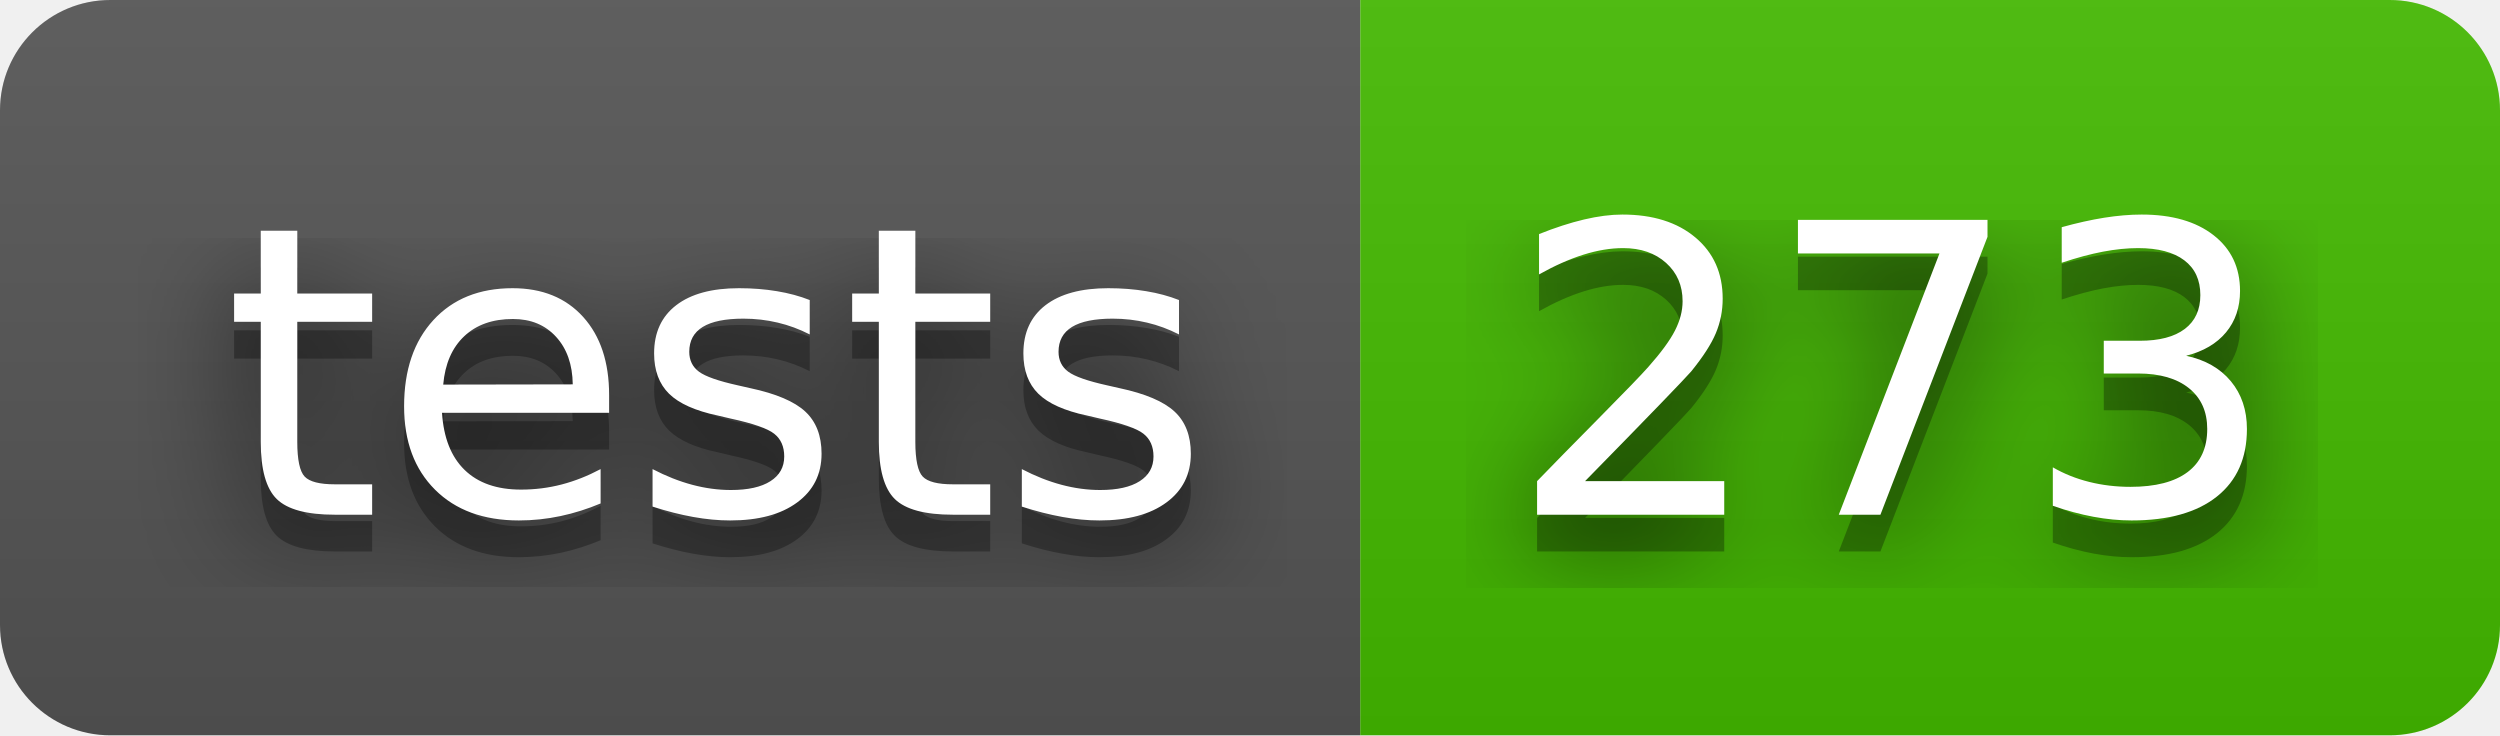
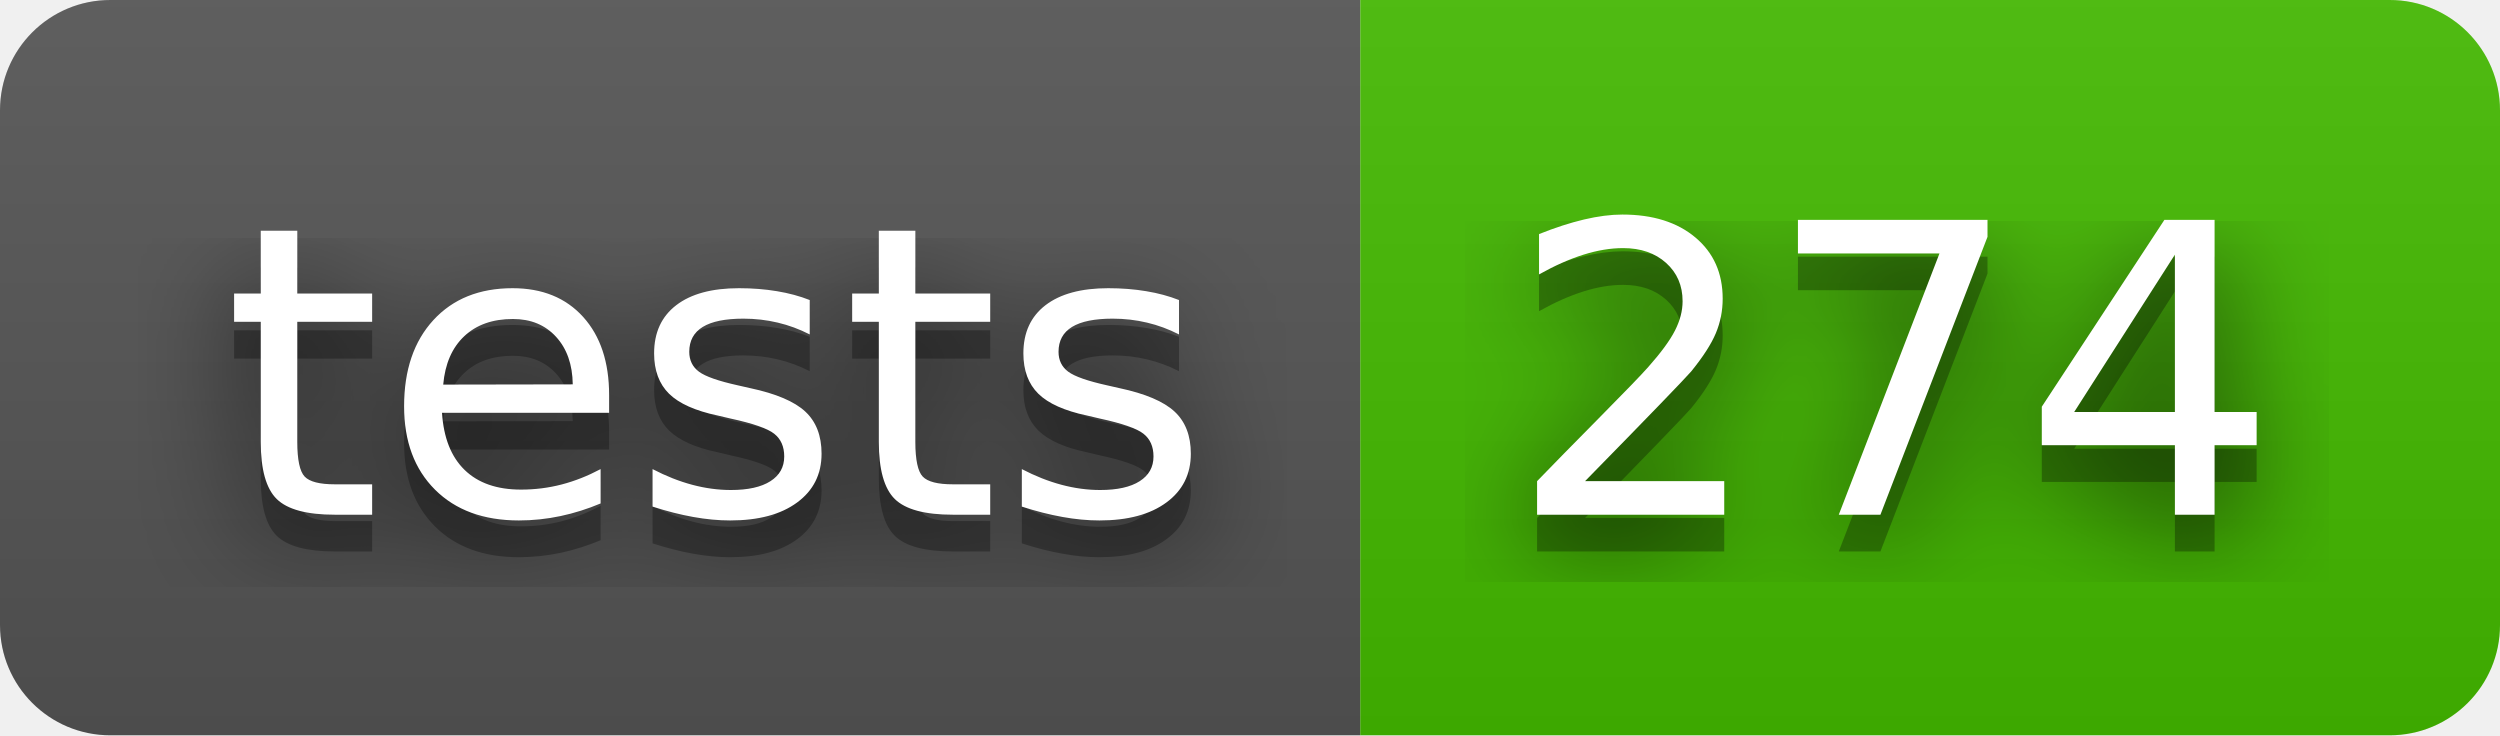
- <svg xmlns="http://www.w3.org/2000/svg" width="68" height="20" role="img" aria-label="tests: 273">
+ <svg xmlns="http://www.w3.org/2000/svg" width="68" height="20" role="img" aria-label="tests: 274">
  <filter id="blur">
    <feGaussianBlur stdDeviation="16" />
  </filter>
  <linearGradient id="s" x2="0" y2="100%">
    <stop offset="0" stop-color="#bbb" stop-opacity=".1" />
    <stop offset="1" stop-opacity=".1" />
  </linearGradient>
  <clipPath id="r">
    <rect width="68" height="20" rx="3" />
  </clipPath>
  <g clip-path="url(#r)">
    <rect width="37" height="20" fill="#555" />
    <rect x="37" width="31" height="20" fill="#4b0" />
    <rect width="68" height="20" fill="url(#s)" />
  </g>
  <g fill="#fff" text-anchor="middle" font-family="Verdana,Geneva,DejaVu Sans,sans-serif" text-rendering="geometricPrecision" font-size="110">
    <g transform="scale(.1)">
      <g aria-hidden="true" fill="#010101">
        <text x="195" y="150" fill-opacity=".8" filter="url(#blur)" textLength="270">tests</text>
        <text x="195" y="150" fill-opacity=".3" textLength="270">tests</text>
      </g>
      <text x="195" y="140" textLength="270">tests</text>
    </g>
    <g transform="scale(.1)">
      <g aria-hidden="true" fill="#010101">
-         <text x="515" y="150" fill-opacity=".8" filter="url(#blur)" textLength="210">273</text>
-         <text x="515" y="150" fill-opacity=".3" textLength="210">273</text>
+         <text x="515" y="150" fill-opacity=".8" filter="url(#blur)" textLength="210">274</text>
+         <text x="515" y="150" fill-opacity=".3" textLength="210">274</text>
      </g>
-       <text x="515" y="140" textLength="210">273</text>
+       <text x="515" y="140" textLength="210">274</text>
    </g>
  </g>
</svg>
